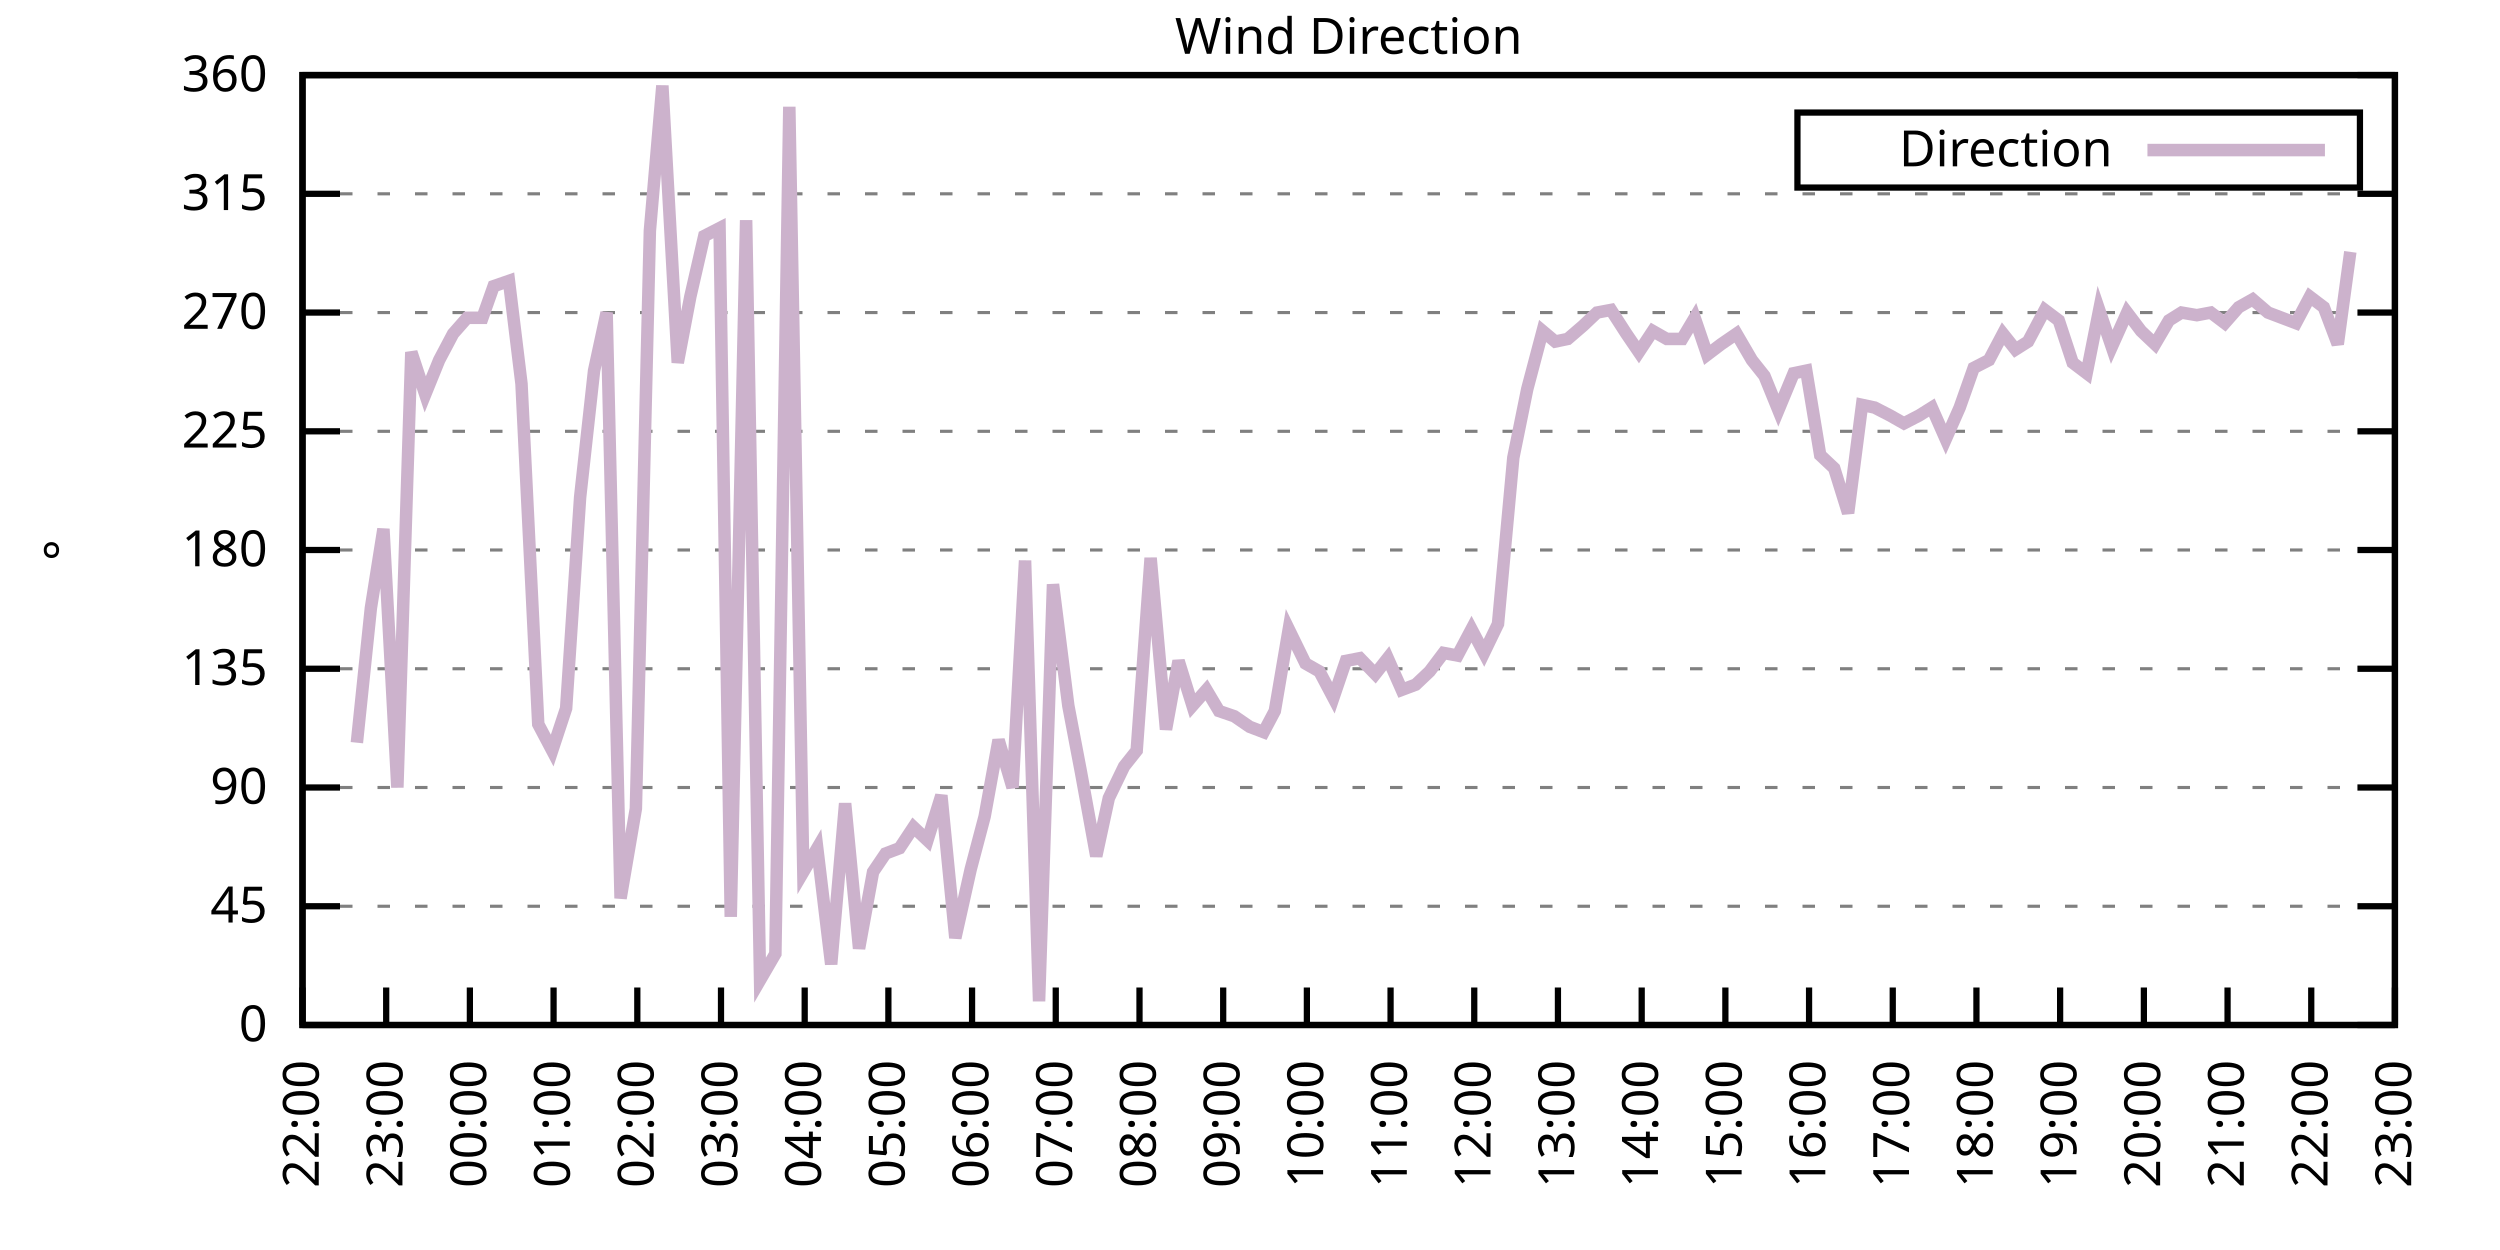
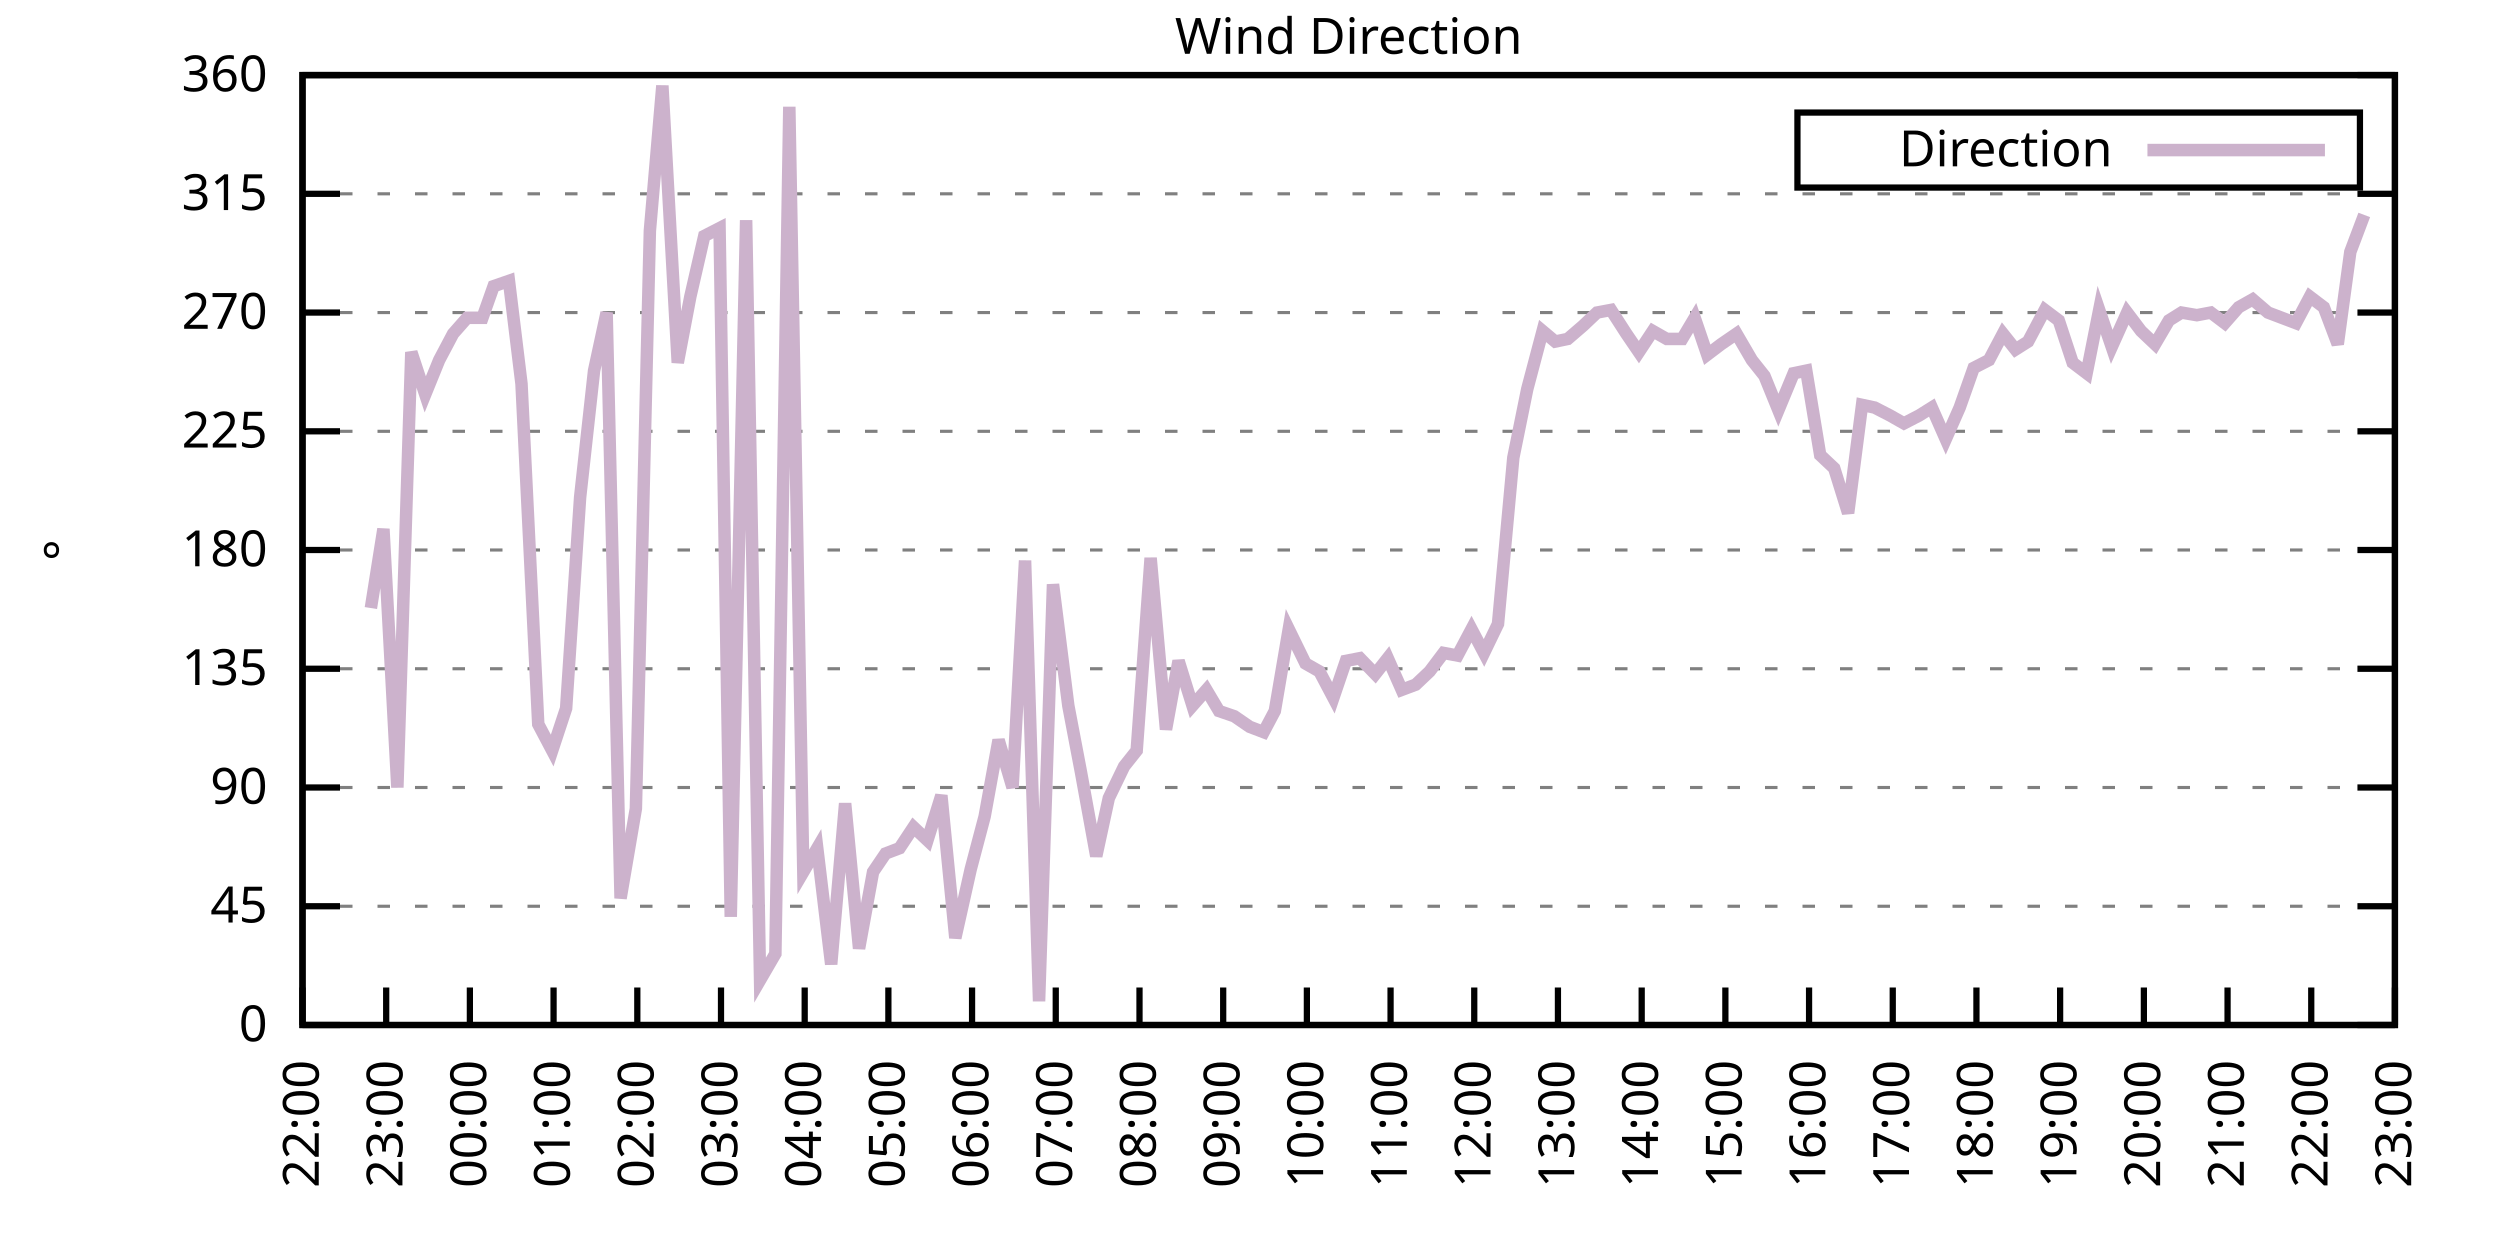
<svg xmlns="http://www.w3.org/2000/svg" xmlns:xlink="http://www.w3.org/1999/xlink" width="400" height="200" viewBox="0 0 400 200">
  <g id="gnuplot_canvas">
    <rect x="0" y="0" width="400" height="200" fill="none" />
    <defs>
      <circle id="gpDot" r="0.5" stroke-width="0.5" stroke="currentColor" />
      <path id="gpPt0" stroke-width="0.333" stroke="currentColor" d="M-1,0 h2 M0,-1 v2" />
      <path id="gpPt1" stroke-width="0.333" stroke="currentColor" d="M-1,-1 L1,1 M1,-1 L-1,1" />
      <path id="gpPt2" stroke-width="0.333" stroke="currentColor" d="M-1,0 L1,0 M0,-1 L0,1 M-1,-1 L1,1 M-1,1 L1,-1" />
      <rect id="gpPt3" stroke-width="0.333" stroke="currentColor" x="-1" y="-1" width="2" height="2" />
      <rect id="gpPt4" stroke-width="0.333" stroke="currentColor" fill="currentColor" x="-1" y="-1" width="2" height="2" />
      <circle id="gpPt5" stroke-width="0.333" stroke="currentColor" cx="0" cy="0" r="1" />
      <use xlink:href="#gpPt5" id="gpPt6" fill="currentColor" stroke="none" />
      <path id="gpPt7" stroke-width="0.333" stroke="currentColor" d="M0,-1.33 L-1.33,0.67 L1.33,0.67 z" />
      <use xlink:href="#gpPt7" id="gpPt8" fill="currentColor" stroke="none" />
      <use xlink:href="#gpPt7" id="gpPt9" stroke="currentColor" transform="rotate(180)" />
      <use xlink:href="#gpPt9" id="gpPt10" fill="currentColor" stroke="none" />
      <use xlink:href="#gpPt3" id="gpPt11" stroke="currentColor" transform="rotate(45)" />
      <use xlink:href="#gpPt11" id="gpPt12" fill="currentColor" stroke="none" />
      <path id="gpPt13" stroke-width="0.333" stroke="currentColor" d="M0,1.330 L1.265,0.411 L0.782,-1.067 L-0.782,-1.076 L-1.265,0.411 z" />
      <use xlink:href="#gpPt13" id="gpPt14" fill="currentColor" stroke="none" />
      <filter id="textbox" filterUnits="objectBoundingBox" x="0" y="0" height="1" width="1">
        <feFlood flood-color="white" flood-opacity="1" result="bgnd" />
        <feComposite in="SourceGraphic" in2="bgnd" operator="atop" />
      </filter>
      <filter id="greybox" filterUnits="objectBoundingBox" x="0" y="0" height="1" width="1">
        <feFlood flood-color="lightgrey" flood-opacity="1" result="grey" />
        <feComposite in="SourceGraphic" in2="grey" operator="atop" />
      </filter>
    </defs>
    <g fill="none" color="white" stroke="currentColor" stroke-width="1.00" stroke-linecap="butt" stroke-linejoin="miter">
</g>
    <g fill="none" color="black" stroke="currentColor" stroke-width="1.00" stroke-linecap="butt" stroke-linejoin="miter">
      <g stroke="none" shape-rendering="crispEdges">
        <polygon fill="rgb(255, 255, 255)" points="48.40,164.00 383.18,164.00 383.18,12.02 48.40,12.02 " />
      </g>
    </g>
    <g fill="none" color="black" stroke="currentColor" stroke-width="1.00" stroke-linecap="butt" stroke-linejoin="miter">
</g>
    <g fill="none" color="black" stroke="black" stroke-width="0.50" stroke-linecap="butt" stroke-linejoin="miter">
</g>
    <g fill="none" color="gray" stroke="currentColor" stroke-width="0.50" stroke-linecap="butt" stroke-linejoin="miter">
      <path stroke="gray" stroke-dasharray="2,4" class="gridline" d="M48.40,164.00 L383.19,164.00  " />
    </g>
    <g fill="none" color="gray" stroke="gray" stroke-width="1.00" stroke-linecap="butt" stroke-linejoin="miter">
</g>
    <g fill="none" color="black" stroke="currentColor" stroke-width="1.00" stroke-linecap="butt" stroke-linejoin="miter">
      <path stroke="black" d="M48.40,164.00 L54.40,164.00 M383.19,164.00 L377.19,164.00  " />
      <g transform="translate(42.80,166.60)" stroke="none" fill="black" font-family="Sans" font-size="8.00" text-anchor="end">
        <text>
          <tspan font-family="Sans"> 0</tspan>
        </text>
      </g>
    </g>
    <g fill="none" color="black" stroke="currentColor" stroke-width="1.00" stroke-linecap="butt" stroke-linejoin="miter">
</g>
    <g fill="none" color="black" stroke="black" stroke-width="0.50" stroke-linecap="butt" stroke-linejoin="miter">
</g>
    <g fill="none" color="gray" stroke="currentColor" stroke-width="0.50" stroke-linecap="butt" stroke-linejoin="miter">
      <path stroke="gray" stroke-dasharray="2,4" class="gridline" d="M48.40,145.00 L383.19,145.00  " />
    </g>
    <g fill="none" color="gray" stroke="gray" stroke-width="1.00" stroke-linecap="butt" stroke-linejoin="miter">
</g>
    <g fill="none" color="black" stroke="currentColor" stroke-width="1.00" stroke-linecap="butt" stroke-linejoin="miter">
      <path stroke="black" d="M48.40,145.00 L54.40,145.00 M383.19,145.00 L377.19,145.00  " />
      <g transform="translate(42.80,147.60)" stroke="none" fill="black" font-family="Sans" font-size="8.00" text-anchor="end">
        <text>
          <tspan font-family="Sans"> 45</tspan>
        </text>
      </g>
    </g>
    <g fill="none" color="black" stroke="currentColor" stroke-width="1.00" stroke-linecap="butt" stroke-linejoin="miter">
</g>
    <g fill="none" color="black" stroke="black" stroke-width="0.50" stroke-linecap="butt" stroke-linejoin="miter">
</g>
    <g fill="none" color="gray" stroke="currentColor" stroke-width="0.50" stroke-linecap="butt" stroke-linejoin="miter">
      <path stroke="gray" stroke-dasharray="2,4" class="gridline" d="M48.40,126.00 L383.19,126.00  " />
    </g>
    <g fill="none" color="gray" stroke="gray" stroke-width="1.00" stroke-linecap="butt" stroke-linejoin="miter">
</g>
    <g fill="none" color="black" stroke="currentColor" stroke-width="1.00" stroke-linecap="butt" stroke-linejoin="miter">
      <path stroke="black" d="M48.40,126.00 L54.40,126.00 M383.19,126.00 L377.19,126.00  " />
      <g transform="translate(42.80,128.60)" stroke="none" fill="black" font-family="Sans" font-size="8.00" text-anchor="end">
        <text>
          <tspan font-family="Sans"> 90</tspan>
        </text>
      </g>
    </g>
    <g fill="none" color="black" stroke="currentColor" stroke-width="1.00" stroke-linecap="butt" stroke-linejoin="miter">
</g>
    <g fill="none" color="black" stroke="black" stroke-width="0.50" stroke-linecap="butt" stroke-linejoin="miter">
</g>
    <g fill="none" color="gray" stroke="currentColor" stroke-width="0.50" stroke-linecap="butt" stroke-linejoin="miter">
      <path stroke="gray" stroke-dasharray="2,4" class="gridline" d="M48.40,107.00 L383.19,107.00  " />
    </g>
    <g fill="none" color="gray" stroke="gray" stroke-width="1.00" stroke-linecap="butt" stroke-linejoin="miter">
</g>
    <g fill="none" color="black" stroke="currentColor" stroke-width="1.00" stroke-linecap="butt" stroke-linejoin="miter">
      <path stroke="black" d="M48.40,107.00 L54.40,107.00 M383.19,107.00 L377.19,107.00  " />
      <g transform="translate(42.80,109.60)" stroke="none" fill="black" font-family="Sans" font-size="8.00" text-anchor="end">
        <text>
          <tspan font-family="Sans"> 135</tspan>
        </text>
      </g>
    </g>
    <g fill="none" color="black" stroke="currentColor" stroke-width="1.00" stroke-linecap="butt" stroke-linejoin="miter">
</g>
    <g fill="none" color="black" stroke="black" stroke-width="0.50" stroke-linecap="butt" stroke-linejoin="miter">
</g>
    <g fill="none" color="gray" stroke="currentColor" stroke-width="0.50" stroke-linecap="butt" stroke-linejoin="miter">
      <path stroke="gray" stroke-dasharray="2,4" class="gridline" d="M48.40,88.00 L383.19,88.00  " />
    </g>
    <g fill="none" color="gray" stroke="gray" stroke-width="1.00" stroke-linecap="butt" stroke-linejoin="miter">
</g>
    <g fill="none" color="black" stroke="currentColor" stroke-width="1.00" stroke-linecap="butt" stroke-linejoin="miter">
      <path stroke="black" d="M48.40,88.00 L54.40,88.00 M383.19,88.00 L377.19,88.00  " />
      <g transform="translate(42.80,90.60)" stroke="none" fill="black" font-family="Sans" font-size="8.00" text-anchor="end">
        <text>
          <tspan font-family="Sans"> 180</tspan>
        </text>
      </g>
    </g>
    <g fill="none" color="black" stroke="currentColor" stroke-width="1.00" stroke-linecap="butt" stroke-linejoin="miter">
</g>
    <g fill="none" color="black" stroke="black" stroke-width="0.50" stroke-linecap="butt" stroke-linejoin="miter">
</g>
    <g fill="none" color="gray" stroke="currentColor" stroke-width="0.50" stroke-linecap="butt" stroke-linejoin="miter">
      <path stroke="gray" stroke-dasharray="2,4" class="gridline" d="M48.40,69.01 L383.19,69.01  " />
    </g>
    <g fill="none" color="gray" stroke="gray" stroke-width="1.00" stroke-linecap="butt" stroke-linejoin="miter">
</g>
    <g fill="none" color="black" stroke="currentColor" stroke-width="1.00" stroke-linecap="butt" stroke-linejoin="miter">
      <path stroke="black" d="M48.40,69.01 L54.40,69.01 M383.19,69.01 L377.19,69.01  " />
      <g transform="translate(42.80,71.61)" stroke="none" fill="black" font-family="Sans" font-size="8.00" text-anchor="end">
        <text>
          <tspan font-family="Sans"> 225</tspan>
        </text>
      </g>
    </g>
    <g fill="none" color="black" stroke="currentColor" stroke-width="1.00" stroke-linecap="butt" stroke-linejoin="miter">
</g>
    <g fill="none" color="black" stroke="black" stroke-width="0.50" stroke-linecap="butt" stroke-linejoin="miter">
</g>
    <g fill="none" color="gray" stroke="currentColor" stroke-width="0.50" stroke-linecap="butt" stroke-linejoin="miter">
      <path stroke="gray" stroke-dasharray="2,4" class="gridline" d="M48.40,50.01 L383.19,50.01  " />
    </g>
    <g fill="none" color="gray" stroke="gray" stroke-width="1.00" stroke-linecap="butt" stroke-linejoin="miter">
</g>
    <g fill="none" color="black" stroke="currentColor" stroke-width="1.00" stroke-linecap="butt" stroke-linejoin="miter">
      <path stroke="black" d="M48.40,50.01 L54.40,50.01 M383.19,50.01 L377.19,50.01  " />
      <g transform="translate(42.80,52.61)" stroke="none" fill="black" font-family="Sans" font-size="8.00" text-anchor="end">
        <text>
          <tspan font-family="Sans"> 270</tspan>
        </text>
      </g>
    </g>
    <g fill="none" color="black" stroke="currentColor" stroke-width="1.00" stroke-linecap="butt" stroke-linejoin="miter">
</g>
    <g fill="none" color="black" stroke="black" stroke-width="0.50" stroke-linecap="butt" stroke-linejoin="miter">
</g>
    <g fill="none" color="gray" stroke="currentColor" stroke-width="0.50" stroke-linecap="butt" stroke-linejoin="miter">
      <path stroke="gray" stroke-dasharray="2,4" class="gridline" d="M48.40,31.01 L383.19,31.01  " />
    </g>
    <g fill="none" color="gray" stroke="gray" stroke-width="1.00" stroke-linecap="butt" stroke-linejoin="miter">
</g>
    <g fill="none" color="black" stroke="currentColor" stroke-width="1.00" stroke-linecap="butt" stroke-linejoin="miter">
      <path stroke="black" d="M48.40,31.01 L54.40,31.01 M383.19,31.01 L377.19,31.01  " />
      <g transform="translate(42.80,33.61)" stroke="none" fill="black" font-family="Sans" font-size="8.00" text-anchor="end">
        <text>
          <tspan font-family="Sans"> 315</tspan>
        </text>
      </g>
    </g>
    <g fill="none" color="black" stroke="currentColor" stroke-width="1.00" stroke-linecap="butt" stroke-linejoin="miter">
</g>
    <g fill="none" color="black" stroke="black" stroke-width="0.50" stroke-linecap="butt" stroke-linejoin="miter">
</g>
    <g fill="none" color="gray" stroke="currentColor" stroke-width="0.50" stroke-linecap="butt" stroke-linejoin="miter">
      <path stroke="gray" stroke-dasharray="2,4" class="gridline" d="M48.40,12.01 L383.19,12.01  " />
    </g>
    <g fill="none" color="gray" stroke="gray" stroke-width="1.00" stroke-linecap="butt" stroke-linejoin="miter">
</g>
    <g fill="none" color="black" stroke="currentColor" stroke-width="1.00" stroke-linecap="butt" stroke-linejoin="miter">
      <path stroke="black" d="M48.40,12.01 L54.40,12.01 M383.19,12.01 L377.19,12.01  " />
      <g transform="translate(42.80,14.61)" stroke="none" fill="black" font-family="Sans" font-size="8.00" text-anchor="end">
        <text>
          <tspan font-family="Sans"> 360</tspan>
        </text>
      </g>
    </g>
    <g fill="none" color="black" stroke="currentColor" stroke-width="1.00" stroke-linecap="butt" stroke-linejoin="miter">
      <path stroke="black" d="M48.40,164.00 L48.40,158.00  " />
      <g transform="translate(51.00,169.60) rotate(270.00)" stroke="none" fill="black" font-family="Sans" font-size="8.00" text-anchor="end">
        <text>
          <tspan font-family="Sans">22:00</tspan>
        </text>
      </g>
    </g>
    <g fill="none" color="black" stroke="currentColor" stroke-width="1.00" stroke-linecap="butt" stroke-linejoin="miter">
      <path stroke="black" d="M61.79,164.00 L61.79,158.00  " />
      <g transform="translate(64.39,169.60) rotate(270.00)" stroke="none" fill="black" font-family="Sans" font-size="8.00" text-anchor="end">
        <text>
          <tspan font-family="Sans">23:00</tspan>
        </text>
      </g>
    </g>
    <g fill="none" color="black" stroke="currentColor" stroke-width="1.00" stroke-linecap="butt" stroke-linejoin="miter">
      <path stroke="black" d="M75.18,164.00 L75.18,158.00  " />
      <g transform="translate(77.78,169.60) rotate(270.00)" stroke="none" fill="black" font-family="Sans" font-size="8.00" text-anchor="end">
        <text>
          <tspan font-family="Sans">00:00</tspan>
        </text>
      </g>
    </g>
    <g fill="none" color="black" stroke="currentColor" stroke-width="1.00" stroke-linecap="butt" stroke-linejoin="miter">
      <path stroke="black" d="M88.57,164.00 L88.57,158.00  " />
      <g transform="translate(91.17,169.60) rotate(270.00)" stroke="none" fill="black" font-family="Sans" font-size="8.00" text-anchor="end">
        <text>
          <tspan font-family="Sans">01:00</tspan>
        </text>
      </g>
    </g>
    <g fill="none" color="black" stroke="currentColor" stroke-width="1.00" stroke-linecap="butt" stroke-linejoin="miter">
      <path stroke="black" d="M101.97,164.00 L101.97,158.00  " />
      <g transform="translate(104.57,169.60) rotate(270.00)" stroke="none" fill="black" font-family="Sans" font-size="8.00" text-anchor="end">
        <text>
          <tspan font-family="Sans">02:00</tspan>
        </text>
      </g>
    </g>
    <g fill="none" color="black" stroke="currentColor" stroke-width="1.00" stroke-linecap="butt" stroke-linejoin="miter">
      <path stroke="black" d="M115.36,164.00 L115.36,158.00  " />
      <g transform="translate(117.96,169.60) rotate(270.00)" stroke="none" fill="black" font-family="Sans" font-size="8.00" text-anchor="end">
        <text>
          <tspan font-family="Sans">03:00</tspan>
        </text>
      </g>
    </g>
    <g fill="none" color="black" stroke="currentColor" stroke-width="1.00" stroke-linecap="butt" stroke-linejoin="miter">
      <path stroke="black" d="M128.75,164.00 L128.75,158.00  " />
      <g transform="translate(131.35,169.60) rotate(270.00)" stroke="none" fill="black" font-family="Sans" font-size="8.00" text-anchor="end">
        <text>
          <tspan font-family="Sans">04:00</tspan>
        </text>
      </g>
    </g>
    <g fill="none" color="black" stroke="currentColor" stroke-width="1.00" stroke-linecap="butt" stroke-linejoin="miter">
      <path stroke="black" d="M142.14,164.00 L142.14,158.00  " />
      <g transform="translate(144.74,169.60) rotate(270.00)" stroke="none" fill="black" font-family="Sans" font-size="8.00" text-anchor="end">
        <text>
          <tspan font-family="Sans">05:00</tspan>
        </text>
      </g>
    </g>
    <g fill="none" color="black" stroke="currentColor" stroke-width="1.00" stroke-linecap="butt" stroke-linejoin="miter">
      <path stroke="black" d="M155.53,164.00 L155.53,158.00  " />
      <g transform="translate(158.13,169.60) rotate(270.00)" stroke="none" fill="black" font-family="Sans" font-size="8.00" text-anchor="end">
        <text>
          <tspan font-family="Sans">06:00</tspan>
        </text>
      </g>
    </g>
    <g fill="none" color="black" stroke="currentColor" stroke-width="1.00" stroke-linecap="butt" stroke-linejoin="miter">
      <path stroke="black" d="M168.92,164.00 L168.92,158.00  " />
      <g transform="translate(171.52,169.60) rotate(270.00)" stroke="none" fill="black" font-family="Sans" font-size="8.00" text-anchor="end">
        <text>
          <tspan font-family="Sans">07:00</tspan>
        </text>
      </g>
    </g>
    <g fill="none" color="black" stroke="currentColor" stroke-width="1.00" stroke-linecap="butt" stroke-linejoin="miter">
      <path stroke="black" d="M182.32,164.00 L182.32,158.00  " />
      <g transform="translate(184.92,169.60) rotate(270.00)" stroke="none" fill="black" font-family="Sans" font-size="8.00" text-anchor="end">
        <text>
          <tspan font-family="Sans">08:00</tspan>
        </text>
      </g>
    </g>
    <g fill="none" color="black" stroke="currentColor" stroke-width="1.00" stroke-linecap="butt" stroke-linejoin="miter">
      <path stroke="black" d="M195.71,164.00 L195.71,158.00  " />
      <g transform="translate(198.31,169.60) rotate(270.00)" stroke="none" fill="black" font-family="Sans" font-size="8.00" text-anchor="end">
        <text>
          <tspan font-family="Sans">09:00</tspan>
        </text>
      </g>
    </g>
    <g fill="none" color="black" stroke="currentColor" stroke-width="1.00" stroke-linecap="butt" stroke-linejoin="miter">
      <path stroke="black" d="M209.10,164.00 L209.10,158.00  " />
      <g transform="translate(211.70,169.60) rotate(270.00)" stroke="none" fill="black" font-family="Sans" font-size="8.00" text-anchor="end">
        <text>
          <tspan font-family="Sans">10:00</tspan>
        </text>
      </g>
    </g>
    <g fill="none" color="black" stroke="currentColor" stroke-width="1.00" stroke-linecap="butt" stroke-linejoin="miter">
      <path stroke="black" d="M222.49,164.00 L222.49,158.00  " />
      <g transform="translate(225.09,169.60) rotate(270.00)" stroke="none" fill="black" font-family="Sans" font-size="8.00" text-anchor="end">
        <text>
          <tspan font-family="Sans">11:00</tspan>
        </text>
      </g>
    </g>
    <g fill="none" color="black" stroke="currentColor" stroke-width="1.00" stroke-linecap="butt" stroke-linejoin="miter">
      <path stroke="black" d="M235.88,164.00 L235.88,158.00  " />
      <g transform="translate(238.48,169.60) rotate(270.00)" stroke="none" fill="black" font-family="Sans" font-size="8.00" text-anchor="end">
        <text>
          <tspan font-family="Sans">12:00</tspan>
        </text>
      </g>
    </g>
    <g fill="none" color="black" stroke="currentColor" stroke-width="1.00" stroke-linecap="butt" stroke-linejoin="miter">
      <path stroke="black" d="M249.27,164.00 L249.27,158.00  " />
      <g transform="translate(251.87,169.60) rotate(270.00)" stroke="none" fill="black" font-family="Sans" font-size="8.00" text-anchor="end">
        <text>
          <tspan font-family="Sans">13:00</tspan>
        </text>
      </g>
    </g>
    <g fill="none" color="black" stroke="currentColor" stroke-width="1.00" stroke-linecap="butt" stroke-linejoin="miter">
      <path stroke="black" d="M262.67,164.00 L262.67,158.00  " />
      <g transform="translate(265.27,169.60) rotate(270.00)" stroke="none" fill="black" font-family="Sans" font-size="8.00" text-anchor="end">
        <text>
          <tspan font-family="Sans">14:00</tspan>
        </text>
      </g>
    </g>
    <g fill="none" color="black" stroke="currentColor" stroke-width="1.00" stroke-linecap="butt" stroke-linejoin="miter">
      <path stroke="black" d="M276.06,164.00 L276.06,158.00  " />
      <g transform="translate(278.66,169.60) rotate(270.00)" stroke="none" fill="black" font-family="Sans" font-size="8.00" text-anchor="end">
        <text>
          <tspan font-family="Sans">15:00</tspan>
        </text>
      </g>
    </g>
    <g fill="none" color="black" stroke="currentColor" stroke-width="1.00" stroke-linecap="butt" stroke-linejoin="miter">
      <path stroke="black" d="M289.45,164.00 L289.45,158.00  " />
      <g transform="translate(292.05,169.60) rotate(270.00)" stroke="none" fill="black" font-family="Sans" font-size="8.00" text-anchor="end">
        <text>
          <tspan font-family="Sans">16:00</tspan>
        </text>
      </g>
    </g>
    <g fill="none" color="black" stroke="currentColor" stroke-width="1.00" stroke-linecap="butt" stroke-linejoin="miter">
      <path stroke="black" d="M302.84,164.00 L302.84,158.00  " />
      <g transform="translate(305.44,169.60) rotate(270.00)" stroke="none" fill="black" font-family="Sans" font-size="8.00" text-anchor="end">
        <text>
          <tspan font-family="Sans">17:00</tspan>
        </text>
      </g>
    </g>
    <g fill="none" color="black" stroke="currentColor" stroke-width="1.00" stroke-linecap="butt" stroke-linejoin="miter">
      <path stroke="black" d="M316.23,164.00 L316.23,158.00  " />
      <g transform="translate(318.83,169.60) rotate(270.00)" stroke="none" fill="black" font-family="Sans" font-size="8.00" text-anchor="end">
        <text>
          <tspan font-family="Sans">18:00</tspan>
        </text>
      </g>
    </g>
    <g fill="none" color="black" stroke="currentColor" stroke-width="1.00" stroke-linecap="butt" stroke-linejoin="miter">
      <path stroke="black" d="M329.62,164.00 L329.62,158.00  " />
      <g transform="translate(332.22,169.60) rotate(270.00)" stroke="none" fill="black" font-family="Sans" font-size="8.00" text-anchor="end">
        <text>
          <tspan font-family="Sans">19:00</tspan>
        </text>
      </g>
    </g>
    <g fill="none" color="black" stroke="currentColor" stroke-width="1.00" stroke-linecap="butt" stroke-linejoin="miter">
      <path stroke="black" d="M343.02,164.00 L343.02,158.00  " />
      <g transform="translate(345.62,169.60) rotate(270.00)" stroke="none" fill="black" font-family="Sans" font-size="8.00" text-anchor="end">
        <text>
          <tspan font-family="Sans">20:00</tspan>
        </text>
      </g>
    </g>
    <g fill="none" color="black" stroke="currentColor" stroke-width="1.00" stroke-linecap="butt" stroke-linejoin="miter">
      <path stroke="black" d="M356.41,164.00 L356.41,158.00  " />
      <g transform="translate(359.01,169.60) rotate(270.00)" stroke="none" fill="black" font-family="Sans" font-size="8.00" text-anchor="end">
        <text>
          <tspan font-family="Sans">21:00</tspan>
        </text>
      </g>
    </g>
    <g fill="none" color="black" stroke="currentColor" stroke-width="1.00" stroke-linecap="butt" stroke-linejoin="miter">
      <path stroke="black" d="M369.80,164.00 L369.80,158.00  " />
      <g transform="translate(372.40,169.60) rotate(270.00)" stroke="none" fill="black" font-family="Sans" font-size="8.00" text-anchor="end">
        <text>
          <tspan font-family="Sans">22:00</tspan>
        </text>
      </g>
    </g>
    <g fill="none" color="black" stroke="currentColor" stroke-width="1.00" stroke-linecap="butt" stroke-linejoin="miter">
      <path stroke="black" d="M383.19,164.00 L383.19,158.00  " />
      <g transform="translate(385.79,169.60) rotate(270.00)" stroke="none" fill="black" font-family="Sans" font-size="8.00" text-anchor="end">
        <text>
          <tspan font-family="Sans">23:00</tspan>
        </text>
      </g>
    </g>
    <g fill="none" color="black" stroke="currentColor" stroke-width="1.00" stroke-linecap="butt" stroke-linejoin="miter">
</g>
    <g fill="none" color="black" stroke="currentColor" stroke-width="1.00" stroke-linecap="butt" stroke-linejoin="miter">
      <path stroke="black" d="M48.40,12.01 L48.40,164.00 L383.19,164.00 L383.19,12.01 L48.40,12.01 Z  " />
    </g>
    <g fill="none" color="black" stroke="currentColor" stroke-width="1.00" stroke-linecap="butt" stroke-linejoin="miter">
</g>
    <g fill="none" color="black" stroke="currentColor" stroke-width="1.00" stroke-linecap="butt" stroke-linejoin="miter">
      <path stroke="black" d="M287.59,30.01 L287.59,18.01 L377.59,18.01 L377.59,30.01 L287.59,30.01 Z  " />
    </g>
    <g id="Wind_direction_plot_1">
      <g fill="none" color="white" stroke="black" stroke-width="2.00" stroke-linecap="butt" stroke-linejoin="miter">
</g>
      <g fill="none" color="black" stroke="currentColor" stroke-width="2.00" stroke-linecap="butt" stroke-linejoin="miter">
        <g transform="translate(337.99,26.61)" stroke="none" fill="black" font-family="Sans" font-size="8.00" text-anchor="end">
          <text>
            <tspan font-family="Sans">Direction</tspan>
          </text>
        </g>
      </g>
      <g fill="none" color="black" stroke="currentColor" stroke-width="2.00" stroke-linecap="butt" stroke-linejoin="miter">
-         <path stroke="rgb(204, 178, 204)" d="M343.59,24.01 L371.99,24.01 M57.10,118.83 L59.34,97.29 L61.35,84.63 L63.58,126.00 L65.81,56.34 L68.04,63.10   L70.27,57.61 L72.50,53.39 L74.74,50.85 L77.19,50.85 L78.98,45.79 L81.43,44.94 L83.44,61.41 L86.12,115.87   L88.35,120.09 L90.58,113.34 L92.82,79.56 L95.05,59.30 L97.06,50.01 L99.29,143.73 L101.74,129.38 L103.98,36.92   L105.98,13.70 L108.44,58.03 L110.45,47.47 L112.68,37.76 L115.13,36.50 L116.92,146.69 L119.38,35.23 L121.61,156.82   L124.06,152.60 L126.29,17.08 L128.53,139.51 L130.76,135.71 L132.99,154.29 L135.22,128.54 L137.45,151.76 L139.69,139.51   L141.69,136.56 L143.93,135.71 L146.16,132.34 L148.39,134.45 L150.62,127.27 L152.85,150.07 L155.31,139.09 L157.54,130.65   L159.77,118.40 L162.01,126.00 L164.01,89.69 L166.25,160.20 L168.48,93.49 L170.93,112.91 L172.94,123.47 L175.40,136.98   L177.41,127.69 L179.86,122.62 L181.87,120.09 L184.10,89.27 L186.56,116.71 L188.57,105.74 L190.80,112.91 L193.03,110.38   L195.04,113.76 L197.49,114.60 L199.95,116.29 L202.18,117.14 L203.97,113.76 L206.20,100.67 L208.88,106.16 L211.11,107.43   L213.34,111.65 L215.35,105.74 L217.58,105.31 L220.04,107.85 L222.04,105.31 L224.28,110.38 L226.51,109.54 L228.74,107.43   L230.97,104.47 L233.20,104.89 L235.44,100.67 L237.44,104.47 L239.68,99.83 L242.13,73.23 L244.36,62.25 L246.82,52.96   L248.83,54.65 L250.84,54.23 L253.29,52.12 L255.52,50.01 L257.76,49.59 L260.21,53.39 L262.22,56.34 L264.45,52.96   L266.68,54.23 L269.14,54.23 L271.15,50.85 L273.16,56.76 L275.39,55.07 L277.84,53.39 L280.30,57.61 L282.31,60.14   L284.54,65.63 L286.99,59.72 L289.00,59.30 L291.23,72.81 L293.47,74.92 L295.70,82.09 L297.93,64.78 L299.94,65.21   L302.39,66.47 L304.63,67.74 L307.08,66.47 L309.09,65.21 L311.32,70.27 L313.55,65.21 L315.79,58.87 L318.24,57.61   L320.47,53.39 L322.48,55.92 L324.49,54.65 L327.17,49.59 L329.40,51.27 L331.63,58.03 L333.86,59.72 L335.87,49.59   L337.88,55.50 L340.34,50.01 L342.57,52.96 L344.80,55.07 L347.03,51.27 L349.04,50.01 L351.50,50.43 L353.73,50.01   L355.96,51.70 L358.19,49.16 L360.42,47.90 L362.88,50.01 L367.34,51.70 L369.58,47.47 L371.81,49.16 L374.04,55.07   L376.05,40.30  " />
+         <path stroke="rgb(204, 178, 204)" d="M343.59,24.01 L371.99,24.01 M59.34,97.29 L61.35,84.63 L63.58,126.00 L65.81,56.34 L68.04,63.10 L70.27,57.61   L72.50,53.39 L74.74,50.85 L77.19,50.85 L78.98,45.79 L81.43,44.94 L83.44,61.41 L86.12,115.87 L88.35,120.09   L90.58,113.34 L92.82,79.56 L95.05,59.30 L97.06,50.01 L99.29,143.73 L101.74,129.38 L103.98,36.92 L105.98,13.70   L108.44,58.03 L110.45,47.47 L112.68,37.76 L115.13,36.50 L116.92,146.69 L119.38,35.23 L121.61,156.82 L124.06,152.60   L126.29,17.08 L128.53,139.51 L130.76,135.71 L132.99,154.29 L135.22,128.54 L137.45,151.76 L139.69,139.51 L141.69,136.56   L143.93,135.71 L146.16,132.34 L148.39,134.45 L150.62,127.27 L152.85,150.07 L155.31,139.09 L157.54,130.65 L159.77,118.40   L162.01,126.00 L164.01,89.69 L166.25,160.20 L168.48,93.49 L170.93,112.91 L172.94,123.47 L175.40,136.98 L177.41,127.69   L179.86,122.62 L181.87,120.09 L184.10,89.27 L186.56,116.71 L188.57,105.74 L190.80,112.91 L193.03,110.38 L195.04,113.76   L197.49,114.60 L199.95,116.29 L202.18,117.14 L203.97,113.76 L206.20,100.67 L208.88,106.16 L211.11,107.43 L213.34,111.65   L215.35,105.74 L217.58,105.31 L220.04,107.85 L222.04,105.31 L224.28,110.38 L226.51,109.54 L228.74,107.43 L230.97,104.47   L233.20,104.89 L235.44,100.67 L237.44,104.47 L239.68,99.83 L242.13,73.23 L244.36,62.25 L246.82,52.96 L248.83,54.65   L250.84,54.23 L253.29,52.12 L255.52,50.01 L257.76,49.59 L260.21,53.39 L262.22,56.34 L264.45,52.96 L266.68,54.23   L269.14,54.23 L271.15,50.85 L273.16,56.76 L275.39,55.07 L277.84,53.39 L280.30,57.61 L282.31,60.14 L284.54,65.63   L286.99,59.72 L289.00,59.30 L291.23,72.81 L293.47,74.92 L295.70,82.09 L297.93,64.78 L299.94,65.21 L302.39,66.47   L304.63,67.74 L307.08,66.47 L309.09,65.21 L311.32,70.27 L313.55,65.21 L315.79,58.87 L318.24,57.61 L320.47,53.39   L322.48,55.92 L324.49,54.65 L327.17,49.59 L329.40,51.27 L331.63,58.03 L333.86,59.72 L335.87,49.59 L337.88,55.50   L340.34,50.01 L342.57,52.96 L344.80,55.07 L347.03,51.27 L349.04,50.01 L351.50,50.43 L353.73,50.01 L355.96,51.70   L358.19,49.16 L360.42,47.90 L362.88,50.01 L367.34,51.70 L369.58,47.47 L371.81,49.16 L374.04,55.07 L376.05,40.30   L378.28,34.39  " />
      </g>
    </g>
    <g fill="none" color="black" stroke="currentColor" stroke-width="2.00" stroke-linecap="butt" stroke-linejoin="miter">
</g>
    <g fill="none" color="black" stroke="black" stroke-width="1.00" stroke-linecap="butt" stroke-linejoin="miter">
</g>
    <g fill="none" color="black" stroke="currentColor" stroke-width="1.00" stroke-linecap="butt" stroke-linejoin="miter">
      <path stroke="black" d="M48.40,12.01 L48.40,164.00 L383.19,164.00 L383.19,12.01 L48.40,12.01 Z  " />
      <g transform="translate(12.80,88.01) rotate(270.00)" stroke="none" fill="black" font-family="Sans" font-size="8.00" text-anchor="middle">
        <text>
          <tspan font-family="Sans">°</tspan>
        </text>
      </g>
    </g>
    <g fill="none" color="black" stroke="currentColor" stroke-width="1.00" stroke-linecap="butt" stroke-linejoin="miter">
</g>
    <g fill="none" color="black" stroke="currentColor" stroke-width="1.00" stroke-linecap="butt" stroke-linejoin="miter">
      <g transform="translate(215.79,8.61)" stroke="none" fill="black" font-family="Sans" font-size="8.00" text-anchor="middle">
        <text>
          <tspan font-family="Sans">Wind Direction</tspan>
        </text>
      </g>
    </g>
    <g fill="none" color="black" stroke="currentColor" stroke-width="1.00" stroke-linecap="butt" stroke-linejoin="miter">
</g>
  </g>
</svg>
